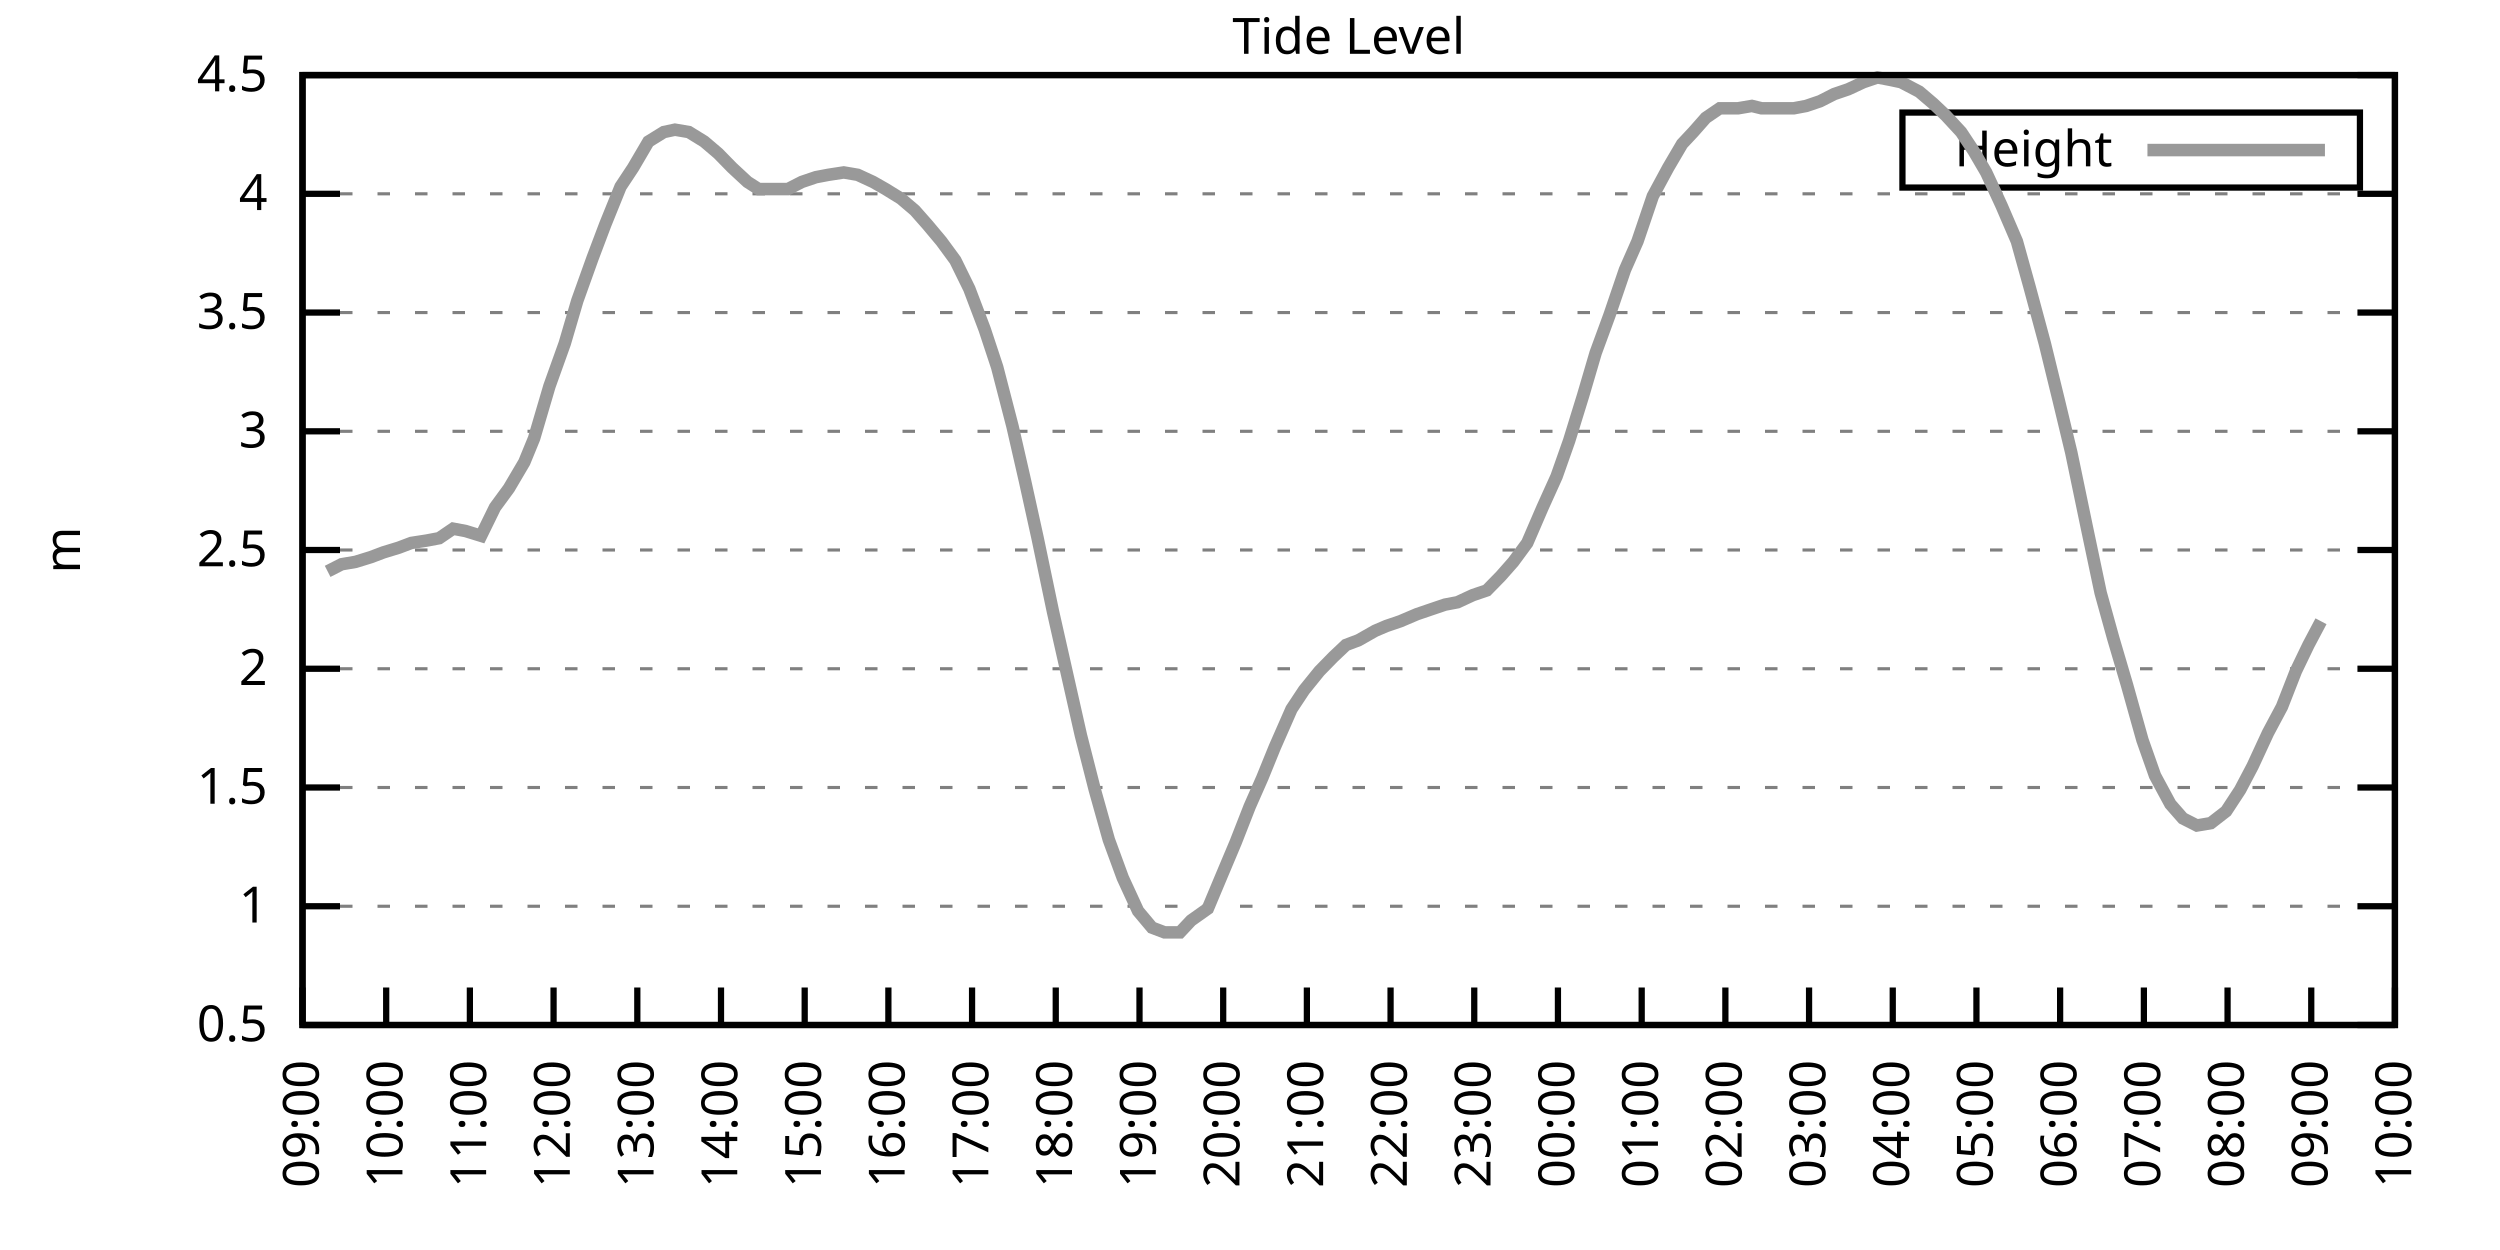
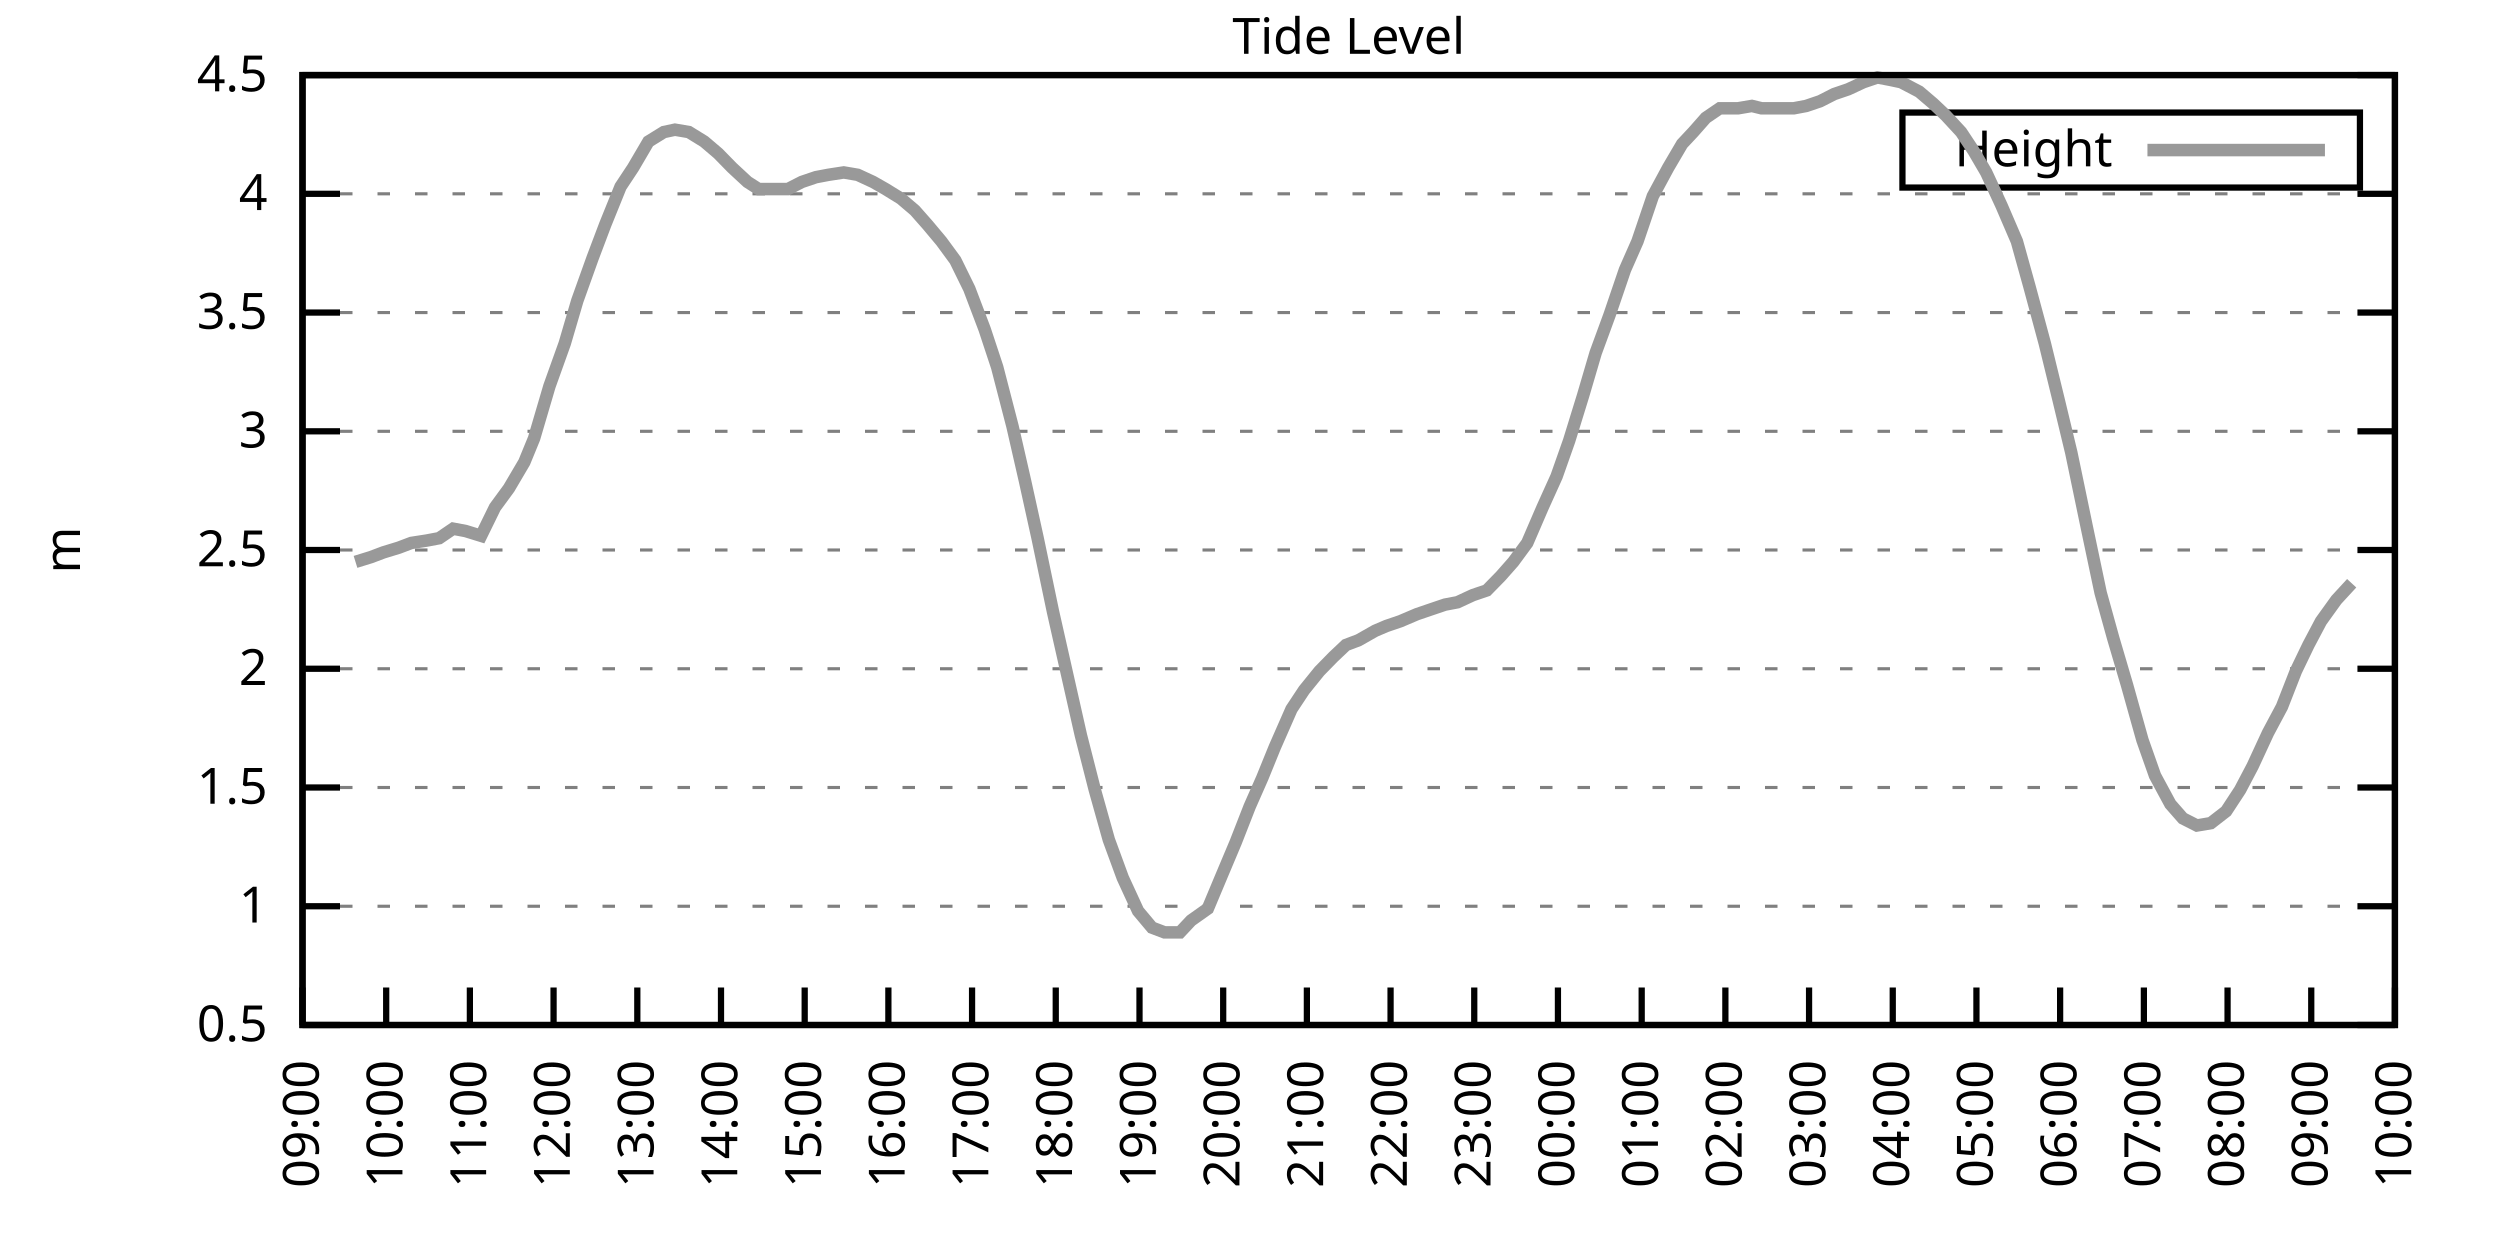
<svg xmlns="http://www.w3.org/2000/svg" xmlns:xlink="http://www.w3.org/1999/xlink" width="400" height="200" viewBox="0 0 400 200">
  <g id="gnuplot_canvas">
    <rect x="0" y="0" width="400" height="200" fill="none" />
    <defs>
      <circle id="gpDot" r="0.5" stroke-width="0.5" stroke="currentColor" />
      <path id="gpPt0" stroke-width="0.333" stroke="currentColor" d="M-1,0 h2 M0,-1 v2" />
      <path id="gpPt1" stroke-width="0.333" stroke="currentColor" d="M-1,-1 L1,1 M1,-1 L-1,1" />
      <path id="gpPt2" stroke-width="0.333" stroke="currentColor" d="M-1,0 L1,0 M0,-1 L0,1 M-1,-1 L1,1 M-1,1 L1,-1" />
      <rect id="gpPt3" stroke-width="0.333" stroke="currentColor" x="-1" y="-1" width="2" height="2" />
      <rect id="gpPt4" stroke-width="0.333" stroke="currentColor" fill="currentColor" x="-1" y="-1" width="2" height="2" />
      <circle id="gpPt5" stroke-width="0.333" stroke="currentColor" cx="0" cy="0" r="1" />
      <use xlink:href="#gpPt5" id="gpPt6" fill="currentColor" stroke="none" />
      <path id="gpPt7" stroke-width="0.333" stroke="currentColor" d="M0,-1.33 L-1.33,0.67 L1.33,0.67 z" />
      <use xlink:href="#gpPt7" id="gpPt8" fill="currentColor" stroke="none" />
      <use xlink:href="#gpPt7" id="gpPt9" stroke="currentColor" transform="rotate(180)" />
      <use xlink:href="#gpPt9" id="gpPt10" fill="currentColor" stroke="none" />
      <use xlink:href="#gpPt3" id="gpPt11" stroke="currentColor" transform="rotate(45)" />
      <use xlink:href="#gpPt11" id="gpPt12" fill="currentColor" stroke="none" />
      <path id="gpPt13" stroke-width="0.333" stroke="currentColor" d="M0,1.330 L1.265,0.411 L0.782,-1.067 L-0.782,-1.076 L-1.265,0.411 z" />
      <use xlink:href="#gpPt13" id="gpPt14" fill="currentColor" stroke="none" />
      <filter id="textbox" filterUnits="objectBoundingBox" x="0" y="0" height="1" width="1">
        <feFlood flood-color="white" flood-opacity="1" result="bgnd" />
        <feComposite in="SourceGraphic" in2="bgnd" operator="atop" />
      </filter>
      <filter id="greybox" filterUnits="objectBoundingBox" x="0" y="0" height="1" width="1">
        <feFlood flood-color="lightgrey" flood-opacity="1" result="grey" />
        <feComposite in="SourceGraphic" in2="grey" operator="atop" />
      </filter>
    </defs>
    <g fill="none" color="white" stroke="currentColor" stroke-width="1.00" stroke-linecap="butt" stroke-linejoin="miter">
</g>
    <g fill="none" color="black" stroke="currentColor" stroke-width="1.00" stroke-linecap="butt" stroke-linejoin="miter">
      <g stroke="none" shape-rendering="crispEdges">
        <polygon fill="rgb(255, 255, 255)" points="48.40,164.00 383.18,164.00 383.18,12.02 48.40,12.02 " />
      </g>
    </g>
    <g fill="none" color="black" stroke="currentColor" stroke-width="1.00" stroke-linecap="butt" stroke-linejoin="miter">
</g>
    <g fill="none" color="black" stroke="black" stroke-width="0.50" stroke-linecap="butt" stroke-linejoin="miter">
</g>
    <g fill="none" color="gray" stroke="currentColor" stroke-width="0.50" stroke-linecap="butt" stroke-linejoin="miter">
      <path stroke="gray" stroke-dasharray="2,4" class="gridline" d="M48.40,164.00 L383.19,164.00  " />
    </g>
    <g fill="none" color="gray" stroke="gray" stroke-width="1.00" stroke-linecap="butt" stroke-linejoin="miter">
</g>
    <g fill="none" color="black" stroke="currentColor" stroke-width="1.00" stroke-linecap="butt" stroke-linejoin="miter">
      <path stroke="black" d="M48.40,164.00 L54.40,164.00 M383.19,164.00 L377.19,164.00  " />
      <g transform="translate(42.80,166.60)" stroke="none" fill="black" font-family="Sans" font-size="8.00" text-anchor="end">
        <text>
          <tspan font-family="Sans"> 0.5</tspan>
        </text>
      </g>
    </g>
    <g fill="none" color="black" stroke="currentColor" stroke-width="1.00" stroke-linecap="butt" stroke-linejoin="miter">
</g>
    <g fill="none" color="black" stroke="black" stroke-width="0.50" stroke-linecap="butt" stroke-linejoin="miter">
</g>
    <g fill="none" color="gray" stroke="currentColor" stroke-width="0.50" stroke-linecap="butt" stroke-linejoin="miter">
      <path stroke="gray" stroke-dasharray="2,4" class="gridline" d="M48.40,145.00 L383.19,145.00  " />
    </g>
    <g fill="none" color="gray" stroke="gray" stroke-width="1.00" stroke-linecap="butt" stroke-linejoin="miter">
</g>
    <g fill="none" color="black" stroke="currentColor" stroke-width="1.00" stroke-linecap="butt" stroke-linejoin="miter">
      <path stroke="black" d="M48.40,145.00 L54.40,145.00 M383.19,145.00 L377.19,145.00  " />
      <g transform="translate(42.80,147.60)" stroke="none" fill="black" font-family="Sans" font-size="8.00" text-anchor="end">
        <text>
          <tspan font-family="Sans"> 1</tspan>
        </text>
      </g>
    </g>
    <g fill="none" color="black" stroke="currentColor" stroke-width="1.00" stroke-linecap="butt" stroke-linejoin="miter">
</g>
    <g fill="none" color="black" stroke="black" stroke-width="0.50" stroke-linecap="butt" stroke-linejoin="miter">
</g>
    <g fill="none" color="gray" stroke="currentColor" stroke-width="0.50" stroke-linecap="butt" stroke-linejoin="miter">
      <path stroke="gray" stroke-dasharray="2,4" class="gridline" d="M48.40,126.00 L383.19,126.00  " />
    </g>
    <g fill="none" color="gray" stroke="gray" stroke-width="1.00" stroke-linecap="butt" stroke-linejoin="miter">
</g>
    <g fill="none" color="black" stroke="currentColor" stroke-width="1.00" stroke-linecap="butt" stroke-linejoin="miter">
      <path stroke="black" d="M48.40,126.00 L54.40,126.00 M383.19,126.00 L377.19,126.00  " />
      <g transform="translate(42.80,128.60)" stroke="none" fill="black" font-family="Sans" font-size="8.00" text-anchor="end">
        <text>
          <tspan font-family="Sans"> 1.5</tspan>
        </text>
      </g>
    </g>
    <g fill="none" color="black" stroke="currentColor" stroke-width="1.00" stroke-linecap="butt" stroke-linejoin="miter">
</g>
    <g fill="none" color="black" stroke="black" stroke-width="0.50" stroke-linecap="butt" stroke-linejoin="miter">
</g>
    <g fill="none" color="gray" stroke="currentColor" stroke-width="0.50" stroke-linecap="butt" stroke-linejoin="miter">
      <path stroke="gray" stroke-dasharray="2,4" class="gridline" d="M48.40,107.00 L383.19,107.00  " />
    </g>
    <g fill="none" color="gray" stroke="gray" stroke-width="1.00" stroke-linecap="butt" stroke-linejoin="miter">
</g>
    <g fill="none" color="black" stroke="currentColor" stroke-width="1.00" stroke-linecap="butt" stroke-linejoin="miter">
      <path stroke="black" d="M48.40,107.00 L54.40,107.00 M383.19,107.00 L377.19,107.00  " />
      <g transform="translate(42.80,109.60)" stroke="none" fill="black" font-family="Sans" font-size="8.00" text-anchor="end">
        <text>
          <tspan font-family="Sans"> 2</tspan>
        </text>
      </g>
    </g>
    <g fill="none" color="black" stroke="currentColor" stroke-width="1.00" stroke-linecap="butt" stroke-linejoin="miter">
</g>
    <g fill="none" color="black" stroke="black" stroke-width="0.50" stroke-linecap="butt" stroke-linejoin="miter">
</g>
    <g fill="none" color="gray" stroke="currentColor" stroke-width="0.50" stroke-linecap="butt" stroke-linejoin="miter">
      <path stroke="gray" stroke-dasharray="2,4" class="gridline" d="M48.40,88.00 L383.19,88.00  " />
    </g>
    <g fill="none" color="gray" stroke="gray" stroke-width="1.00" stroke-linecap="butt" stroke-linejoin="miter">
</g>
    <g fill="none" color="black" stroke="currentColor" stroke-width="1.00" stroke-linecap="butt" stroke-linejoin="miter">
      <path stroke="black" d="M48.40,88.00 L54.40,88.00 M383.19,88.00 L377.19,88.00  " />
      <g transform="translate(42.80,90.60)" stroke="none" fill="black" font-family="Sans" font-size="8.00" text-anchor="end">
        <text>
          <tspan font-family="Sans"> 2.5</tspan>
        </text>
      </g>
    </g>
    <g fill="none" color="black" stroke="currentColor" stroke-width="1.00" stroke-linecap="butt" stroke-linejoin="miter">
</g>
    <g fill="none" color="black" stroke="black" stroke-width="0.50" stroke-linecap="butt" stroke-linejoin="miter">
</g>
    <g fill="none" color="gray" stroke="currentColor" stroke-width="0.50" stroke-linecap="butt" stroke-linejoin="miter">
      <path stroke="gray" stroke-dasharray="2,4" class="gridline" d="M48.40,69.01 L383.19,69.01  " />
    </g>
    <g fill="none" color="gray" stroke="gray" stroke-width="1.00" stroke-linecap="butt" stroke-linejoin="miter">
</g>
    <g fill="none" color="black" stroke="currentColor" stroke-width="1.00" stroke-linecap="butt" stroke-linejoin="miter">
      <path stroke="black" d="M48.40,69.01 L54.40,69.01 M383.19,69.01 L377.19,69.01  " />
      <g transform="translate(42.80,71.61)" stroke="none" fill="black" font-family="Sans" font-size="8.00" text-anchor="end">
        <text>
          <tspan font-family="Sans"> 3</tspan>
        </text>
      </g>
    </g>
    <g fill="none" color="black" stroke="currentColor" stroke-width="1.00" stroke-linecap="butt" stroke-linejoin="miter">
</g>
    <g fill="none" color="black" stroke="black" stroke-width="0.50" stroke-linecap="butt" stroke-linejoin="miter">
</g>
    <g fill="none" color="gray" stroke="currentColor" stroke-width="0.50" stroke-linecap="butt" stroke-linejoin="miter">
      <path stroke="gray" stroke-dasharray="2,4" class="gridline" d="M48.40,50.01 L383.19,50.01  " />
    </g>
    <g fill="none" color="gray" stroke="gray" stroke-width="1.00" stroke-linecap="butt" stroke-linejoin="miter">
</g>
    <g fill="none" color="black" stroke="currentColor" stroke-width="1.00" stroke-linecap="butt" stroke-linejoin="miter">
      <path stroke="black" d="M48.40,50.01 L54.40,50.01 M383.19,50.01 L377.19,50.01  " />
      <g transform="translate(42.80,52.61)" stroke="none" fill="black" font-family="Sans" font-size="8.00" text-anchor="end">
        <text>
          <tspan font-family="Sans"> 3.5</tspan>
        </text>
      </g>
    </g>
    <g fill="none" color="black" stroke="currentColor" stroke-width="1.00" stroke-linecap="butt" stroke-linejoin="miter">
</g>
    <g fill="none" color="black" stroke="black" stroke-width="0.50" stroke-linecap="butt" stroke-linejoin="miter">
</g>
    <g fill="none" color="gray" stroke="currentColor" stroke-width="0.50" stroke-linecap="butt" stroke-linejoin="miter">
      <path stroke="gray" stroke-dasharray="2,4" class="gridline" d="M48.40,31.01 L383.19,31.01  " />
    </g>
    <g fill="none" color="gray" stroke="gray" stroke-width="1.00" stroke-linecap="butt" stroke-linejoin="miter">
</g>
    <g fill="none" color="black" stroke="currentColor" stroke-width="1.00" stroke-linecap="butt" stroke-linejoin="miter">
      <path stroke="black" d="M48.40,31.01 L54.40,31.01 M383.19,31.01 L377.19,31.01  " />
      <g transform="translate(42.80,33.61)" stroke="none" fill="black" font-family="Sans" font-size="8.00" text-anchor="end">
        <text>
          <tspan font-family="Sans"> 4</tspan>
        </text>
      </g>
    </g>
    <g fill="none" color="black" stroke="currentColor" stroke-width="1.00" stroke-linecap="butt" stroke-linejoin="miter">
</g>
    <g fill="none" color="black" stroke="black" stroke-width="0.50" stroke-linecap="butt" stroke-linejoin="miter">
</g>
    <g fill="none" color="gray" stroke="currentColor" stroke-width="0.50" stroke-linecap="butt" stroke-linejoin="miter">
      <path stroke="gray" stroke-dasharray="2,4" class="gridline" d="M48.40,12.01 L383.19,12.01  " />
    </g>
    <g fill="none" color="gray" stroke="gray" stroke-width="1.00" stroke-linecap="butt" stroke-linejoin="miter">
</g>
    <g fill="none" color="black" stroke="currentColor" stroke-width="1.00" stroke-linecap="butt" stroke-linejoin="miter">
      <path stroke="black" d="M48.40,12.01 L54.40,12.01 M383.19,12.01 L377.19,12.01  " />
      <g transform="translate(42.80,14.61)" stroke="none" fill="black" font-family="Sans" font-size="8.00" text-anchor="end">
        <text>
          <tspan font-family="Sans"> 4.5</tspan>
        </text>
      </g>
    </g>
    <g fill="none" color="black" stroke="currentColor" stroke-width="1.00" stroke-linecap="butt" stroke-linejoin="miter">
      <path stroke="black" d="M48.40,164.00 L48.40,158.00  " />
      <g transform="translate(51.00,169.60) rotate(270.00)" stroke="none" fill="black" font-family="Sans" font-size="8.00" text-anchor="end">
        <text>
          <tspan font-family="Sans">09:00</tspan>
        </text>
      </g>
    </g>
    <g fill="none" color="black" stroke="currentColor" stroke-width="1.00" stroke-linecap="butt" stroke-linejoin="miter">
      <path stroke="black" d="M61.79,164.00 L61.79,158.00  " />
      <g transform="translate(64.39,169.60) rotate(270.00)" stroke="none" fill="black" font-family="Sans" font-size="8.00" text-anchor="end">
        <text>
          <tspan font-family="Sans">10:00</tspan>
        </text>
      </g>
    </g>
    <g fill="none" color="black" stroke="currentColor" stroke-width="1.00" stroke-linecap="butt" stroke-linejoin="miter">
      <path stroke="black" d="M75.18,164.00 L75.18,158.00  " />
      <g transform="translate(77.78,169.60) rotate(270.00)" stroke="none" fill="black" font-family="Sans" font-size="8.00" text-anchor="end">
        <text>
          <tspan font-family="Sans">11:00</tspan>
        </text>
      </g>
    </g>
    <g fill="none" color="black" stroke="currentColor" stroke-width="1.00" stroke-linecap="butt" stroke-linejoin="miter">
      <path stroke="black" d="M88.57,164.00 L88.57,158.00  " />
      <g transform="translate(91.17,169.60) rotate(270.00)" stroke="none" fill="black" font-family="Sans" font-size="8.00" text-anchor="end">
        <text>
          <tspan font-family="Sans">12:00</tspan>
        </text>
      </g>
    </g>
    <g fill="none" color="black" stroke="currentColor" stroke-width="1.00" stroke-linecap="butt" stroke-linejoin="miter">
      <path stroke="black" d="M101.97,164.00 L101.97,158.00  " />
      <g transform="translate(104.57,169.60) rotate(270.00)" stroke="none" fill="black" font-family="Sans" font-size="8.00" text-anchor="end">
        <text>
          <tspan font-family="Sans">13:00</tspan>
        </text>
      </g>
    </g>
    <g fill="none" color="black" stroke="currentColor" stroke-width="1.00" stroke-linecap="butt" stroke-linejoin="miter">
      <path stroke="black" d="M115.36,164.00 L115.36,158.00  " />
      <g transform="translate(117.96,169.60) rotate(270.00)" stroke="none" fill="black" font-family="Sans" font-size="8.00" text-anchor="end">
        <text>
          <tspan font-family="Sans">14:00</tspan>
        </text>
      </g>
    </g>
    <g fill="none" color="black" stroke="currentColor" stroke-width="1.00" stroke-linecap="butt" stroke-linejoin="miter">
      <path stroke="black" d="M128.75,164.00 L128.75,158.00  " />
      <g transform="translate(131.35,169.60) rotate(270.00)" stroke="none" fill="black" font-family="Sans" font-size="8.00" text-anchor="end">
        <text>
          <tspan font-family="Sans">15:00</tspan>
        </text>
      </g>
    </g>
    <g fill="none" color="black" stroke="currentColor" stroke-width="1.00" stroke-linecap="butt" stroke-linejoin="miter">
      <path stroke="black" d="M142.14,164.00 L142.14,158.00  " />
      <g transform="translate(144.74,169.60) rotate(270.00)" stroke="none" fill="black" font-family="Sans" font-size="8.00" text-anchor="end">
        <text>
          <tspan font-family="Sans">16:00</tspan>
        </text>
      </g>
    </g>
    <g fill="none" color="black" stroke="currentColor" stroke-width="1.00" stroke-linecap="butt" stroke-linejoin="miter">
      <path stroke="black" d="M155.53,164.00 L155.53,158.00  " />
      <g transform="translate(158.13,169.60) rotate(270.00)" stroke="none" fill="black" font-family="Sans" font-size="8.00" text-anchor="end">
        <text>
          <tspan font-family="Sans">17:00</tspan>
        </text>
      </g>
    </g>
    <g fill="none" color="black" stroke="currentColor" stroke-width="1.00" stroke-linecap="butt" stroke-linejoin="miter">
      <path stroke="black" d="M168.92,164.00 L168.92,158.00  " />
      <g transform="translate(171.52,169.60) rotate(270.00)" stroke="none" fill="black" font-family="Sans" font-size="8.00" text-anchor="end">
        <text>
          <tspan font-family="Sans">18:00</tspan>
        </text>
      </g>
    </g>
    <g fill="none" color="black" stroke="currentColor" stroke-width="1.00" stroke-linecap="butt" stroke-linejoin="miter">
      <path stroke="black" d="M182.32,164.00 L182.32,158.00  " />
      <g transform="translate(184.92,169.60) rotate(270.00)" stroke="none" fill="black" font-family="Sans" font-size="8.00" text-anchor="end">
        <text>
          <tspan font-family="Sans">19:00</tspan>
        </text>
      </g>
    </g>
    <g fill="none" color="black" stroke="currentColor" stroke-width="1.00" stroke-linecap="butt" stroke-linejoin="miter">
      <path stroke="black" d="M195.71,164.00 L195.71,158.00  " />
      <g transform="translate(198.31,169.60) rotate(270.00)" stroke="none" fill="black" font-family="Sans" font-size="8.00" text-anchor="end">
        <text>
          <tspan font-family="Sans">20:00</tspan>
        </text>
      </g>
    </g>
    <g fill="none" color="black" stroke="currentColor" stroke-width="1.00" stroke-linecap="butt" stroke-linejoin="miter">
      <path stroke="black" d="M209.10,164.00 L209.10,158.00  " />
      <g transform="translate(211.70,169.60) rotate(270.00)" stroke="none" fill="black" font-family="Sans" font-size="8.00" text-anchor="end">
        <text>
          <tspan font-family="Sans">21:00</tspan>
        </text>
      </g>
    </g>
    <g fill="none" color="black" stroke="currentColor" stroke-width="1.00" stroke-linecap="butt" stroke-linejoin="miter">
      <path stroke="black" d="M222.49,164.00 L222.49,158.00  " />
      <g transform="translate(225.09,169.60) rotate(270.00)" stroke="none" fill="black" font-family="Sans" font-size="8.00" text-anchor="end">
        <text>
          <tspan font-family="Sans">22:00</tspan>
        </text>
      </g>
    </g>
    <g fill="none" color="black" stroke="currentColor" stroke-width="1.00" stroke-linecap="butt" stroke-linejoin="miter">
      <path stroke="black" d="M235.88,164.00 L235.88,158.00  " />
      <g transform="translate(238.48,169.60) rotate(270.00)" stroke="none" fill="black" font-family="Sans" font-size="8.00" text-anchor="end">
        <text>
          <tspan font-family="Sans">23:00</tspan>
        </text>
      </g>
    </g>
    <g fill="none" color="black" stroke="currentColor" stroke-width="1.00" stroke-linecap="butt" stroke-linejoin="miter">
      <path stroke="black" d="M249.27,164.00 L249.27,158.00  " />
      <g transform="translate(251.87,169.60) rotate(270.00)" stroke="none" fill="black" font-family="Sans" font-size="8.00" text-anchor="end">
        <text>
          <tspan font-family="Sans">00:00</tspan>
        </text>
      </g>
    </g>
    <g fill="none" color="black" stroke="currentColor" stroke-width="1.00" stroke-linecap="butt" stroke-linejoin="miter">
      <path stroke="black" d="M262.67,164.00 L262.67,158.00  " />
      <g transform="translate(265.27,169.60) rotate(270.00)" stroke="none" fill="black" font-family="Sans" font-size="8.00" text-anchor="end">
        <text>
          <tspan font-family="Sans">01:00</tspan>
        </text>
      </g>
    </g>
    <g fill="none" color="black" stroke="currentColor" stroke-width="1.00" stroke-linecap="butt" stroke-linejoin="miter">
      <path stroke="black" d="M276.06,164.00 L276.06,158.00  " />
      <g transform="translate(278.66,169.60) rotate(270.00)" stroke="none" fill="black" font-family="Sans" font-size="8.00" text-anchor="end">
        <text>
          <tspan font-family="Sans">02:00</tspan>
        </text>
      </g>
    </g>
    <g fill="none" color="black" stroke="currentColor" stroke-width="1.00" stroke-linecap="butt" stroke-linejoin="miter">
      <path stroke="black" d="M289.45,164.00 L289.45,158.00  " />
      <g transform="translate(292.05,169.60) rotate(270.00)" stroke="none" fill="black" font-family="Sans" font-size="8.00" text-anchor="end">
        <text>
          <tspan font-family="Sans">03:00</tspan>
        </text>
      </g>
    </g>
    <g fill="none" color="black" stroke="currentColor" stroke-width="1.00" stroke-linecap="butt" stroke-linejoin="miter">
      <path stroke="black" d="M302.84,164.00 L302.84,158.00  " />
      <g transform="translate(305.44,169.60) rotate(270.00)" stroke="none" fill="black" font-family="Sans" font-size="8.00" text-anchor="end">
        <text>
          <tspan font-family="Sans">04:00</tspan>
        </text>
      </g>
    </g>
    <g fill="none" color="black" stroke="currentColor" stroke-width="1.00" stroke-linecap="butt" stroke-linejoin="miter">
      <path stroke="black" d="M316.23,164.00 L316.23,158.00  " />
      <g transform="translate(318.83,169.60) rotate(270.00)" stroke="none" fill="black" font-family="Sans" font-size="8.00" text-anchor="end">
        <text>
          <tspan font-family="Sans">05:00</tspan>
        </text>
      </g>
    </g>
    <g fill="none" color="black" stroke="currentColor" stroke-width="1.00" stroke-linecap="butt" stroke-linejoin="miter">
      <path stroke="black" d="M329.62,164.00 L329.62,158.00  " />
      <g transform="translate(332.22,169.60) rotate(270.00)" stroke="none" fill="black" font-family="Sans" font-size="8.00" text-anchor="end">
        <text>
          <tspan font-family="Sans">06:00</tspan>
        </text>
      </g>
    </g>
    <g fill="none" color="black" stroke="currentColor" stroke-width="1.00" stroke-linecap="butt" stroke-linejoin="miter">
      <path stroke="black" d="M343.02,164.00 L343.02,158.00  " />
      <g transform="translate(345.62,169.60) rotate(270.00)" stroke="none" fill="black" font-family="Sans" font-size="8.00" text-anchor="end">
        <text>
          <tspan font-family="Sans">07:00</tspan>
        </text>
      </g>
    </g>
    <g fill="none" color="black" stroke="currentColor" stroke-width="1.00" stroke-linecap="butt" stroke-linejoin="miter">
      <path stroke="black" d="M356.41,164.00 L356.41,158.00  " />
      <g transform="translate(359.01,169.60) rotate(270.00)" stroke="none" fill="black" font-family="Sans" font-size="8.00" text-anchor="end">
        <text>
          <tspan font-family="Sans">08:00</tspan>
        </text>
      </g>
    </g>
    <g fill="none" color="black" stroke="currentColor" stroke-width="1.00" stroke-linecap="butt" stroke-linejoin="miter">
      <path stroke="black" d="M369.80,164.00 L369.80,158.00  " />
      <g transform="translate(372.40,169.60) rotate(270.00)" stroke="none" fill="black" font-family="Sans" font-size="8.00" text-anchor="end">
        <text>
          <tspan font-family="Sans">09:00</tspan>
        </text>
      </g>
    </g>
    <g fill="none" color="black" stroke="currentColor" stroke-width="1.00" stroke-linecap="butt" stroke-linejoin="miter">
      <path stroke="black" d="M383.19,164.00 L383.19,158.00  " />
      <g transform="translate(385.79,169.60) rotate(270.00)" stroke="none" fill="black" font-family="Sans" font-size="8.00" text-anchor="end">
        <text>
          <tspan font-family="Sans">10:00</tspan>
        </text>
      </g>
    </g>
    <g fill="none" color="black" stroke="currentColor" stroke-width="1.00" stroke-linecap="butt" stroke-linejoin="miter">
</g>
    <g fill="none" color="black" stroke="currentColor" stroke-width="1.00" stroke-linecap="butt" stroke-linejoin="miter">
      <path stroke="black" d="M48.40,12.01 L48.40,164.00 L383.19,164.00 L383.19,12.01 L48.40,12.01 Z  " />
    </g>
    <g fill="none" color="black" stroke="currentColor" stroke-width="1.00" stroke-linecap="butt" stroke-linejoin="miter">
</g>
    <g fill="none" color="black" stroke="currentColor" stroke-width="1.00" stroke-linecap="butt" stroke-linejoin="miter">
      <path stroke="black" d="M304.39,30.01 L304.39,18.01 L377.59,18.01 L377.59,30.01 L304.39,30.01 Z  " />
    </g>
    <g id="Tide_level_plot_1">
      <g fill="none" color="white" stroke="black" stroke-width="2.00" stroke-linecap="butt" stroke-linejoin="miter">
</g>
      <g fill="none" color="black" stroke="currentColor" stroke-width="2.00" stroke-linecap="butt" stroke-linejoin="miter">
        <g transform="translate(337.99,26.61)" stroke="none" fill="black" font-family="Sans" font-size="8.00" text-anchor="end">
          <text>
            <tspan font-family="Sans">Height</tspan>
          </text>
        </g>
      </g>
      <g fill="none" color="black" stroke="currentColor" stroke-width="2.00" stroke-linecap="butt" stroke-linejoin="miter">
-         <path stroke="rgb(153, 153, 153)" d="M343.59,24.01 L371.99,24.01 M52.42,91.42 L54.65,90.28 L56.88,89.90 L59.34,89.14 L61.35,88.38 L63.80,87.63   L65.81,86.87 L68.26,86.49 L70.27,86.11 L72.50,84.59 L74.51,84.97 L76.97,85.73 L79.20,81.17 L81.43,78.13   L83.89,73.95 L85.45,70.15 L87.91,61.79 L90.36,54.95 L92.37,48.11 L94.82,41.27 L96.83,35.95 L99.29,29.87   L101.30,26.83 L103.75,22.65 L106.21,21.13 L107.99,20.75 L110.22,21.13 L112.68,22.65 L114.91,24.55 L117.14,26.83   L119.60,29.11 L121.38,30.25 L123.84,30.25 L126.07,30.25 L128.30,29.11 L130.54,28.35 L132.54,27.97 L135.00,27.59   L137.23,27.97 L139.69,29.11 L141.69,30.25 L144.15,31.77 L146.38,33.67 L148.39,35.95 L150.62,38.61 L152.85,41.65   L155.09,46.21 L157.54,52.67 L159.55,58.75 L162.01,68.25 L164.01,76.99 L166.02,86.11 L168.48,97.88 L170.71,107.76   L172.94,117.64 L175.17,126.38 L177.41,134.36 L179.64,140.44 L182.09,145.76 L184.32,148.42 L186.33,149.18 L188.79,149.18   L190.57,147.28 L193.25,145.38 L195.48,140.06 L197.72,134.74 L199.95,129.04 L201.96,124.48 L203.97,119.54 L206.64,113.46   L208.65,110.42 L211.11,107.38 L213.34,105.10 L215.35,103.20 L217.36,102.44 L220.04,100.92 L221.82,100.16 L224.05,99.40   L226.73,98.26 L228.96,97.50 L231.20,96.74 L233.20,96.36 L235.66,95.22 L237.89,94.46 L240.12,92.18 L242.13,89.90   L244.36,86.87 L246.82,81.17 L249.05,76.23 L251.06,70.53 L253.29,63.31 L255.30,56.47 L257.53,50.39 L259.99,43.17   L262.00,38.61 L264.45,31.39 L266.91,26.83 L269.14,23.03 L270.92,21.13 L272.93,18.85 L275.16,17.33 L278.07,17.33   L280.30,16.95 L281.86,17.33 L284.32,17.33 L286.99,17.33 L289.00,16.95 L291.23,16.19 L293.47,15.05 L295.70,14.29   L298.15,13.15 L300.39,12.39 L302.39,12.77 L304.18,13.15 L307.08,14.67 L309.31,16.57 L311.32,18.47 L313.78,21.13   L315.79,24.17 L317.79,27.59 L320.25,32.91 L322.70,38.61 L324.71,45.83 L327.17,54.95 L329.40,64.07 L331.41,72.43   L333.86,84.21 L336.10,94.84 L338.10,102.06 L340.34,109.66 L342.79,118.40 L344.80,124.10 L347.26,128.66 L349.26,130.94   L351.50,132.08 L353.73,131.70 L356.18,129.80 L358.42,126.38 L360.42,122.58 L362.88,117.26 L365.11,113.08 L367.34,107.38   L369.35,103.20 L371.36,99.40  " />
+         <path stroke="rgb(153, 153, 153)" d="M343.59,24.01 L371.99,24.01 M56.88,89.90 L59.34,89.14 L61.35,88.38 L63.80,87.63 L65.81,86.87 L68.26,86.49   L70.27,86.11 L72.50,84.59 L74.51,84.97 L76.97,85.73 L79.20,81.17 L81.43,78.13 L83.89,73.95 L85.45,70.15   L87.91,61.79 L90.36,54.95 L92.37,48.11 L94.82,41.27 L96.83,35.95 L99.29,29.87 L101.30,26.83 L103.75,22.65   L106.21,21.13 L107.99,20.75 L110.22,21.13 L112.68,22.65 L114.91,24.55 L117.14,26.83 L119.60,29.11 L121.38,30.25   L123.84,30.25 L126.07,30.25 L128.30,29.11 L130.54,28.35 L132.54,27.97 L135.00,27.59 L137.23,27.97 L139.69,29.11   L141.69,30.25 L144.15,31.77 L146.38,33.67 L148.39,35.95 L150.62,38.61 L152.85,41.65 L155.09,46.21 L157.54,52.67   L159.55,58.75 L162.01,68.25 L164.01,76.99 L166.02,86.11 L168.48,97.88 L170.71,107.76 L172.94,117.64 L175.17,126.38   L177.41,134.36 L179.64,140.44 L182.09,145.76 L184.32,148.42 L186.33,149.18 L188.79,149.18 L190.57,147.28 L193.25,145.38   L195.48,140.06 L197.72,134.74 L199.95,129.04 L201.96,124.48 L203.97,119.54 L206.64,113.46 L208.65,110.42 L211.11,107.38   L213.34,105.10 L215.35,103.20 L217.36,102.44 L220.04,100.92 L221.82,100.16 L224.05,99.40 L226.73,98.26 L228.96,97.50   L231.20,96.74 L233.20,96.36 L235.66,95.22 L237.89,94.46 L240.12,92.18 L242.13,89.90 L244.36,86.87 L246.82,81.17   L249.05,76.23 L251.06,70.53 L253.29,63.31 L255.30,56.47 L257.53,50.39 L259.99,43.17 L262.00,38.61 L264.45,31.39   L266.91,26.83 L269.14,23.03 L270.92,21.13 L272.93,18.85 L275.16,17.33 L278.07,17.33 L280.30,16.95 L281.86,17.33   L284.32,17.33 L286.99,17.33 L289.00,16.95 L291.23,16.19 L293.47,15.05 L295.70,14.29 L298.15,13.15 L300.39,12.39   L302.39,12.77 L304.18,13.15 L307.08,14.67 L309.31,16.57 L311.32,18.47 L313.78,21.13 L315.79,24.17 L317.79,27.59   L320.25,32.91 L322.70,38.61 L324.71,45.83 L327.17,54.95 L329.40,64.07 L331.41,72.43 L333.86,84.21 L336.10,94.84   L338.10,102.06 L340.34,109.66 L342.79,118.40 L344.80,124.10 L347.26,128.66 L349.26,130.94 L351.50,132.08 L353.73,131.70   L356.18,129.80 L358.42,126.38 L360.42,122.58 L362.88,117.26 L365.11,113.08 L367.34,107.38 L369.35,103.20 L371.36,99.40   L373.82,95.98 L376.27,93.32  " />
      </g>
    </g>
    <g fill="none" color="black" stroke="currentColor" stroke-width="2.00" stroke-linecap="butt" stroke-linejoin="miter">
</g>
    <g fill="none" color="black" stroke="black" stroke-width="1.00" stroke-linecap="butt" stroke-linejoin="miter">
</g>
    <g fill="none" color="black" stroke="currentColor" stroke-width="1.00" stroke-linecap="butt" stroke-linejoin="miter">
      <path stroke="black" d="M48.40,12.01 L48.40,164.00 L383.19,164.00 L383.19,12.01 L48.40,12.01 Z  " />
      <g transform="translate(12.80,88.01) rotate(270.00)" stroke="none" fill="black" font-family="Sans" font-size="8.00" text-anchor="middle">
        <text>
          <tspan font-family="Sans">m</tspan>
        </text>
      </g>
    </g>
    <g fill="none" color="black" stroke="currentColor" stroke-width="1.00" stroke-linecap="butt" stroke-linejoin="miter">
</g>
    <g fill="none" color="black" stroke="currentColor" stroke-width="1.00" stroke-linecap="butt" stroke-linejoin="miter">
      <g transform="translate(215.79,8.61)" stroke="none" fill="black" font-family="Sans" font-size="8.00" text-anchor="middle">
        <text>
          <tspan font-family="Sans">Tide Level</tspan>
        </text>
      </g>
    </g>
    <g fill="none" color="black" stroke="currentColor" stroke-width="1.00" stroke-linecap="butt" stroke-linejoin="miter">
</g>
  </g>
</svg>
